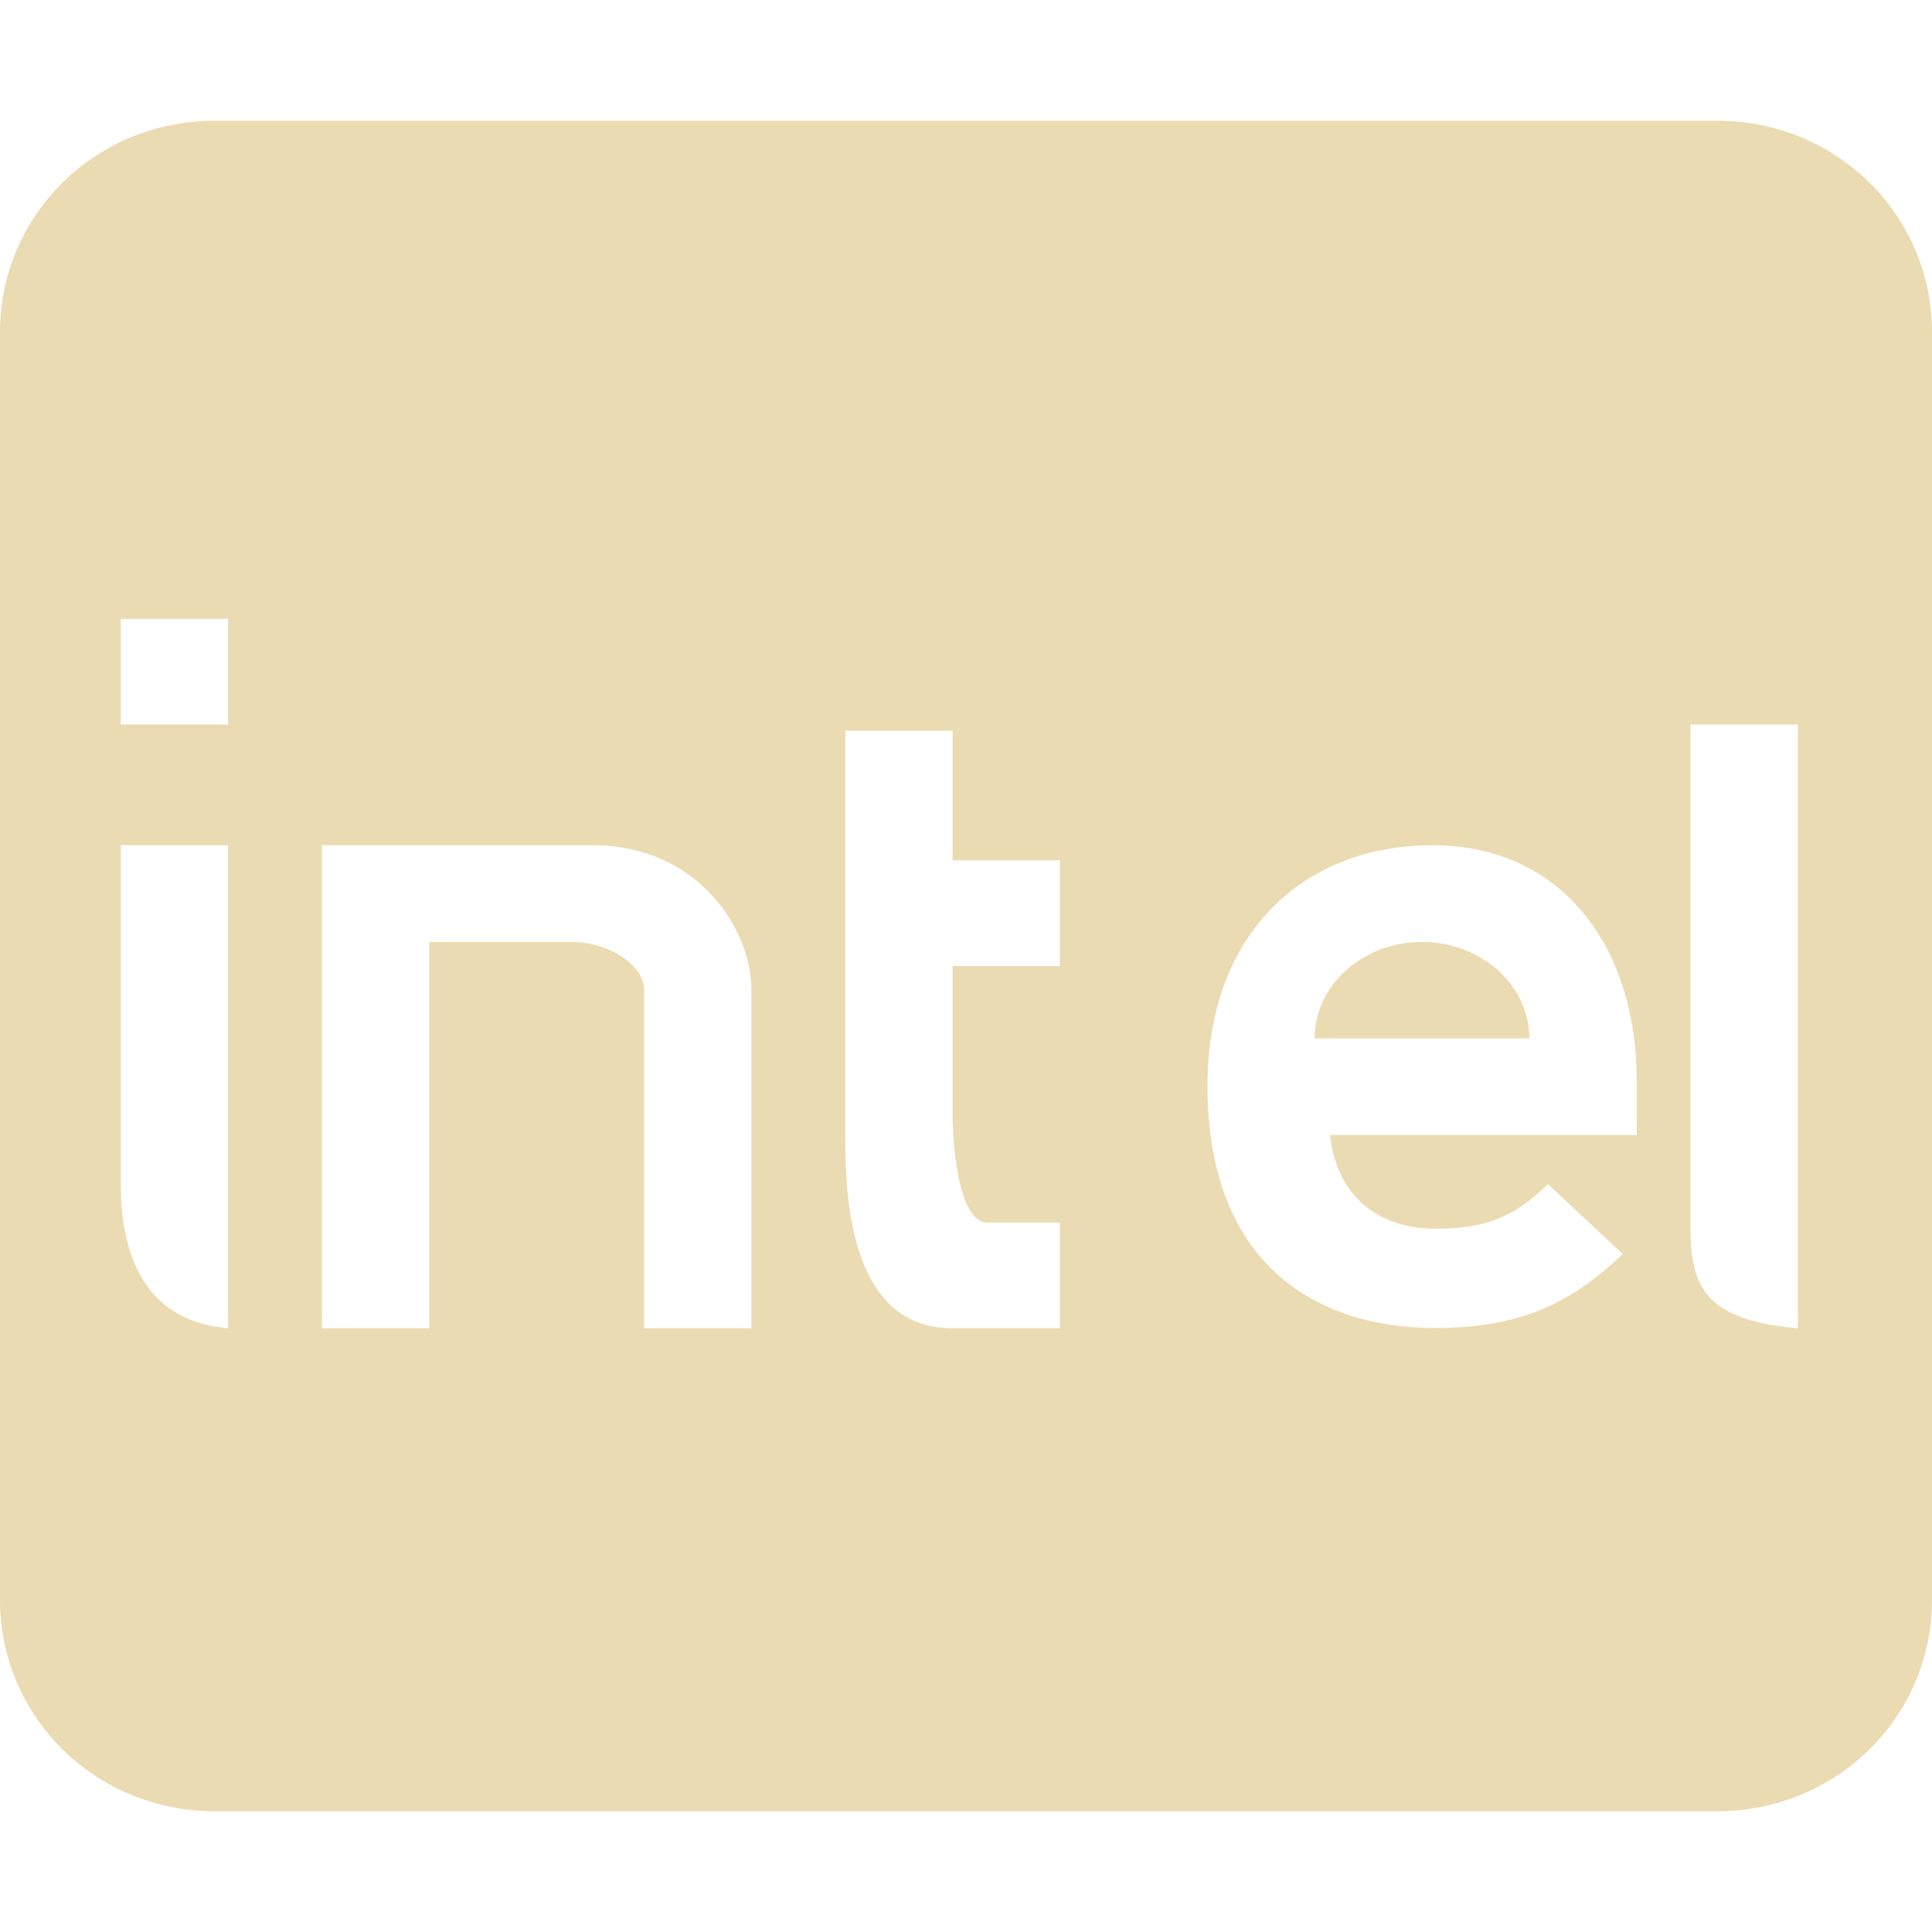
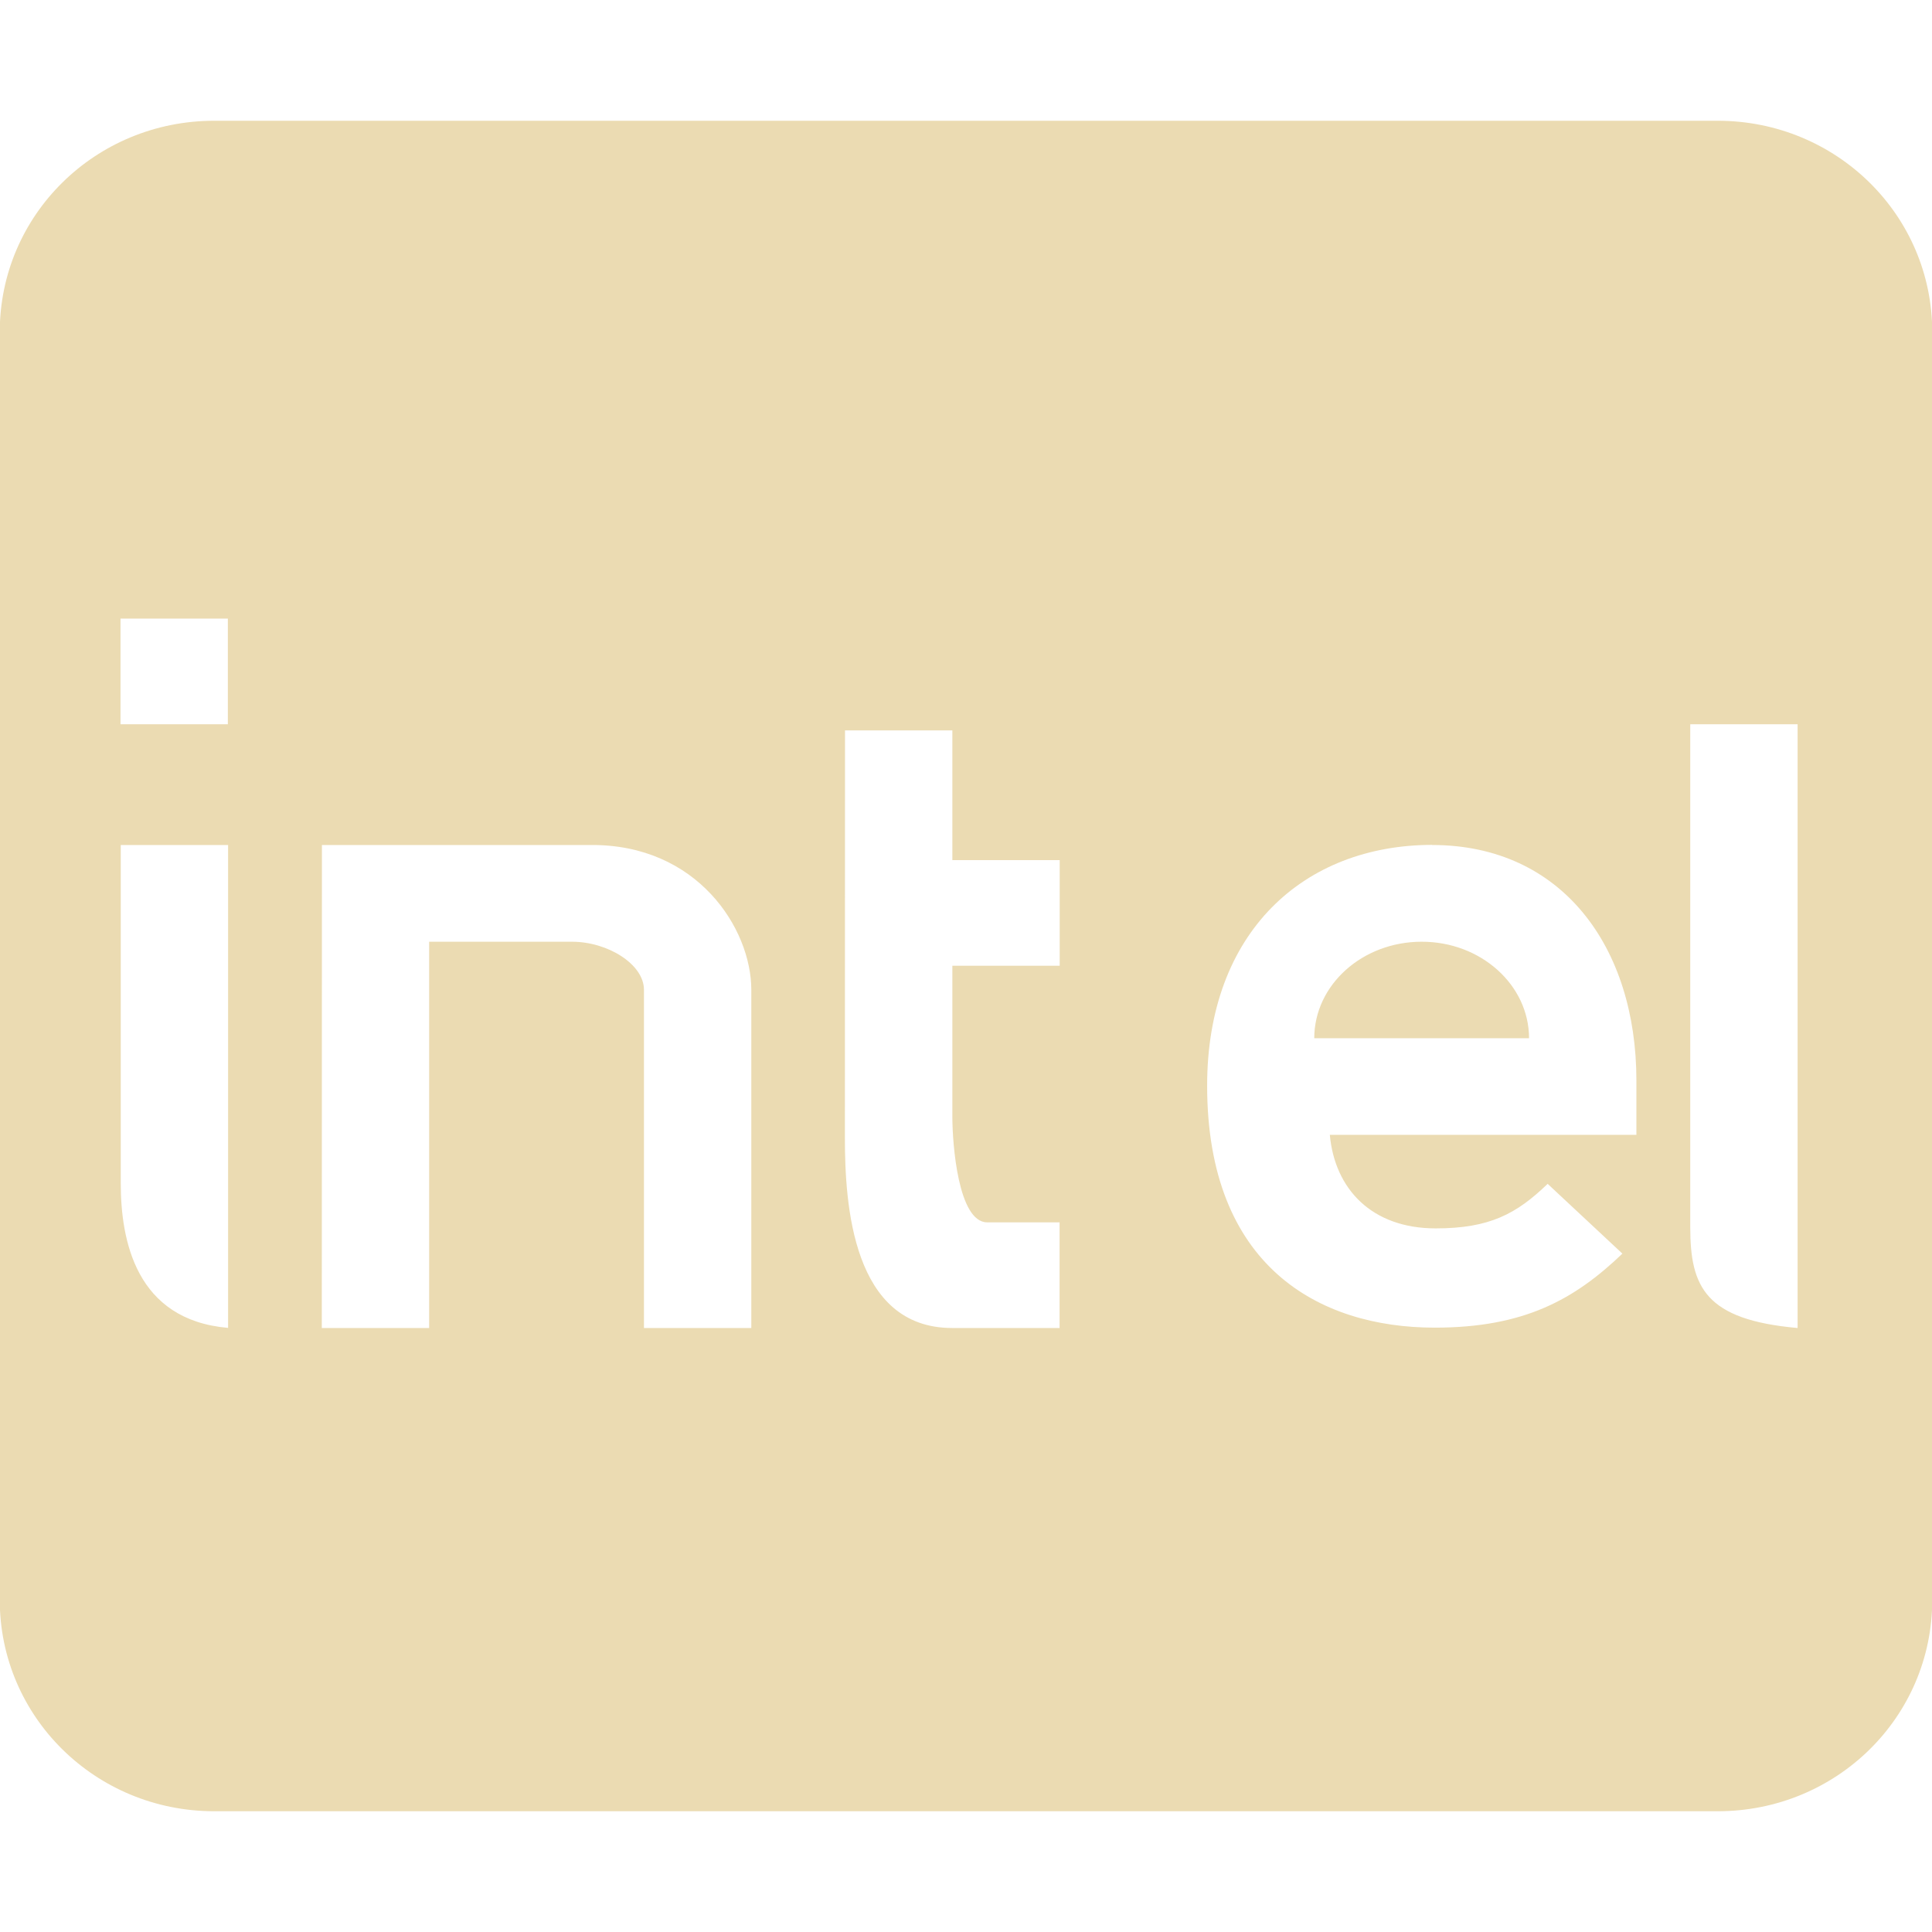
<svg xmlns="http://www.w3.org/2000/svg" width="16" height="16" version="1">
  <defs>
-     <style id="current-color-scheme" type="text/css">
-    .ColorScheme-Text { color:#ebdbb2; } .ColorScheme-Highlight { color:#458588; }
-   </style>
+     <style id="current-color-scheme" type="text/css">.ColorScheme-Text { color:#ebdbb2; } .ColorScheme-Highlight { color:#458588; } .ColorScheme-NeutralText { color:#fe8019; } .ColorScheme-PositiveText { color:#689d6a; } .ColorScheme-NegativeText { color:#fb4934; }</style>
  </defs>
-   <path style="fill:currentColor" class="ColorScheme-Text" d="M 1.777 1 C 0.792 1 0 1.78 0 2.75 L 0 13.25 C 0 14.22 0.792 15 1.777 15 L 14.223 15 C 15.208 15 16 14.22 16 13.25 L 16 2.75 C 16 1.78 15.208 1 14.223 1 L 1.777 1 z M 1 5.125 L 1.889 5.125 L 1.889 6 L 1 6 L 1 5.125 z M 14 6 L 14.889 6 L 14.889 11 C 14.124 10.932 14 10.661 14 10.166 L 14 6 z M 7 6.051 L 7.889 6.051 L 7.889 7.125 L 8.777 7.125 L 8.777 8 L 7.889 8 L 7.889 9.25 C 7.889 9.476 7.937 10.125 8.178 10.125 L 8.777 10.125 L 8.777 11 L 7.889 11 C 7.061 11 7 9.976 7 9.424 L 7 6.051 z M 1 7 L 1.889 7 L 1.889 11 C 1.124 10.934 1 10.276 1 9.801 L 1 7 z M 2.666 7 L 4.889 7 C 5.775 6.991 6.223 7.693 6.223 8.199 L 6.223 11 L 5.334 11 L 5.334 8.199 C 5.334 7.988 5.035 7.801 4.738 7.801 L 3.555 7.801 L 3.555 11 L 2.666 11 L 2.666 7 z M 11.863 7 L 11.865 7 C 12.937 7.001 13.555 7.844 13.555 8.951 L 13.555 9.4 L 11.016 9.4 C 11.057 9.849 11.363 10.176 11.893 10.176 C 12.34 10.176 12.563 10.055 12.82 9.807 L 13.439 10.385 C 13.04 10.766 12.623 10.998 11.885 10.998 C 10.921 10.998 10 10.486 10 8.994 C 10 7.72 10.804 7.001 11.863 7 z M 11.775 7.801 A 0.889 0.8 0 0 0 10.887 8.6 L 12.666 8.6 A 0.889 0.8 0 0 0 11.775 7.801 z" />
+   <path class="ColorScheme-Text" d="m1.775 1c-0.985 0-1.777 0.78-1.777 1.75v10.5c0 0.969 0.793 1.75 1.777 1.75h12.45c0.985 0 1.777-0.78 1.777-1.75v-10.5c0-0.969-0.793-1.75-1.777-1.75zm-0.777 4.123h0.889v0.875h-0.889zm13 0.875h0.889v5c-0.764-0.068-0.889-0.339-0.889-0.834zm-7 0.051h0.889v1.074h0.889v0.875h-0.889v1.25c0 0.226 0.048 0.875 0.289 0.875h0.599v0.875h-0.889c-0.827 0-0.889-1.024-0.889-1.576zm-5.998 0.949h0.889v3.999c-0.764-0.066-0.889-0.724-0.889-1.199zm1.666 0h2.222c0.887-0.009 1.334 0.693 1.334 1.199v2.801h-0.889v-2.801c0-0.211-0.299-0.398-0.596-0.398h-1.183v3.199h-0.889zm9.195 0h2e-3c1.072 9.59e-4 1.689 0.844 1.689 1.951v0.449h-2.539c0.041 0.449 0.347 0.775 0.877 0.775 0.447 0 0.67-0.121 0.927-0.369l0.619 0.578c-0.399 0.382-0.816 0.613-1.554 0.613-0.963 0-1.885-0.512-1.885-2.004 0-1.274 0.803-1.993 1.863-1.994zm-0.088 0.801c-0.49 1.07e-4 -0.888 0.357-0.889 0.799h1.779c-7.11e-4 -0.442-0.4-0.8-0.89-0.799z" fill="currentColor" />
</svg>
